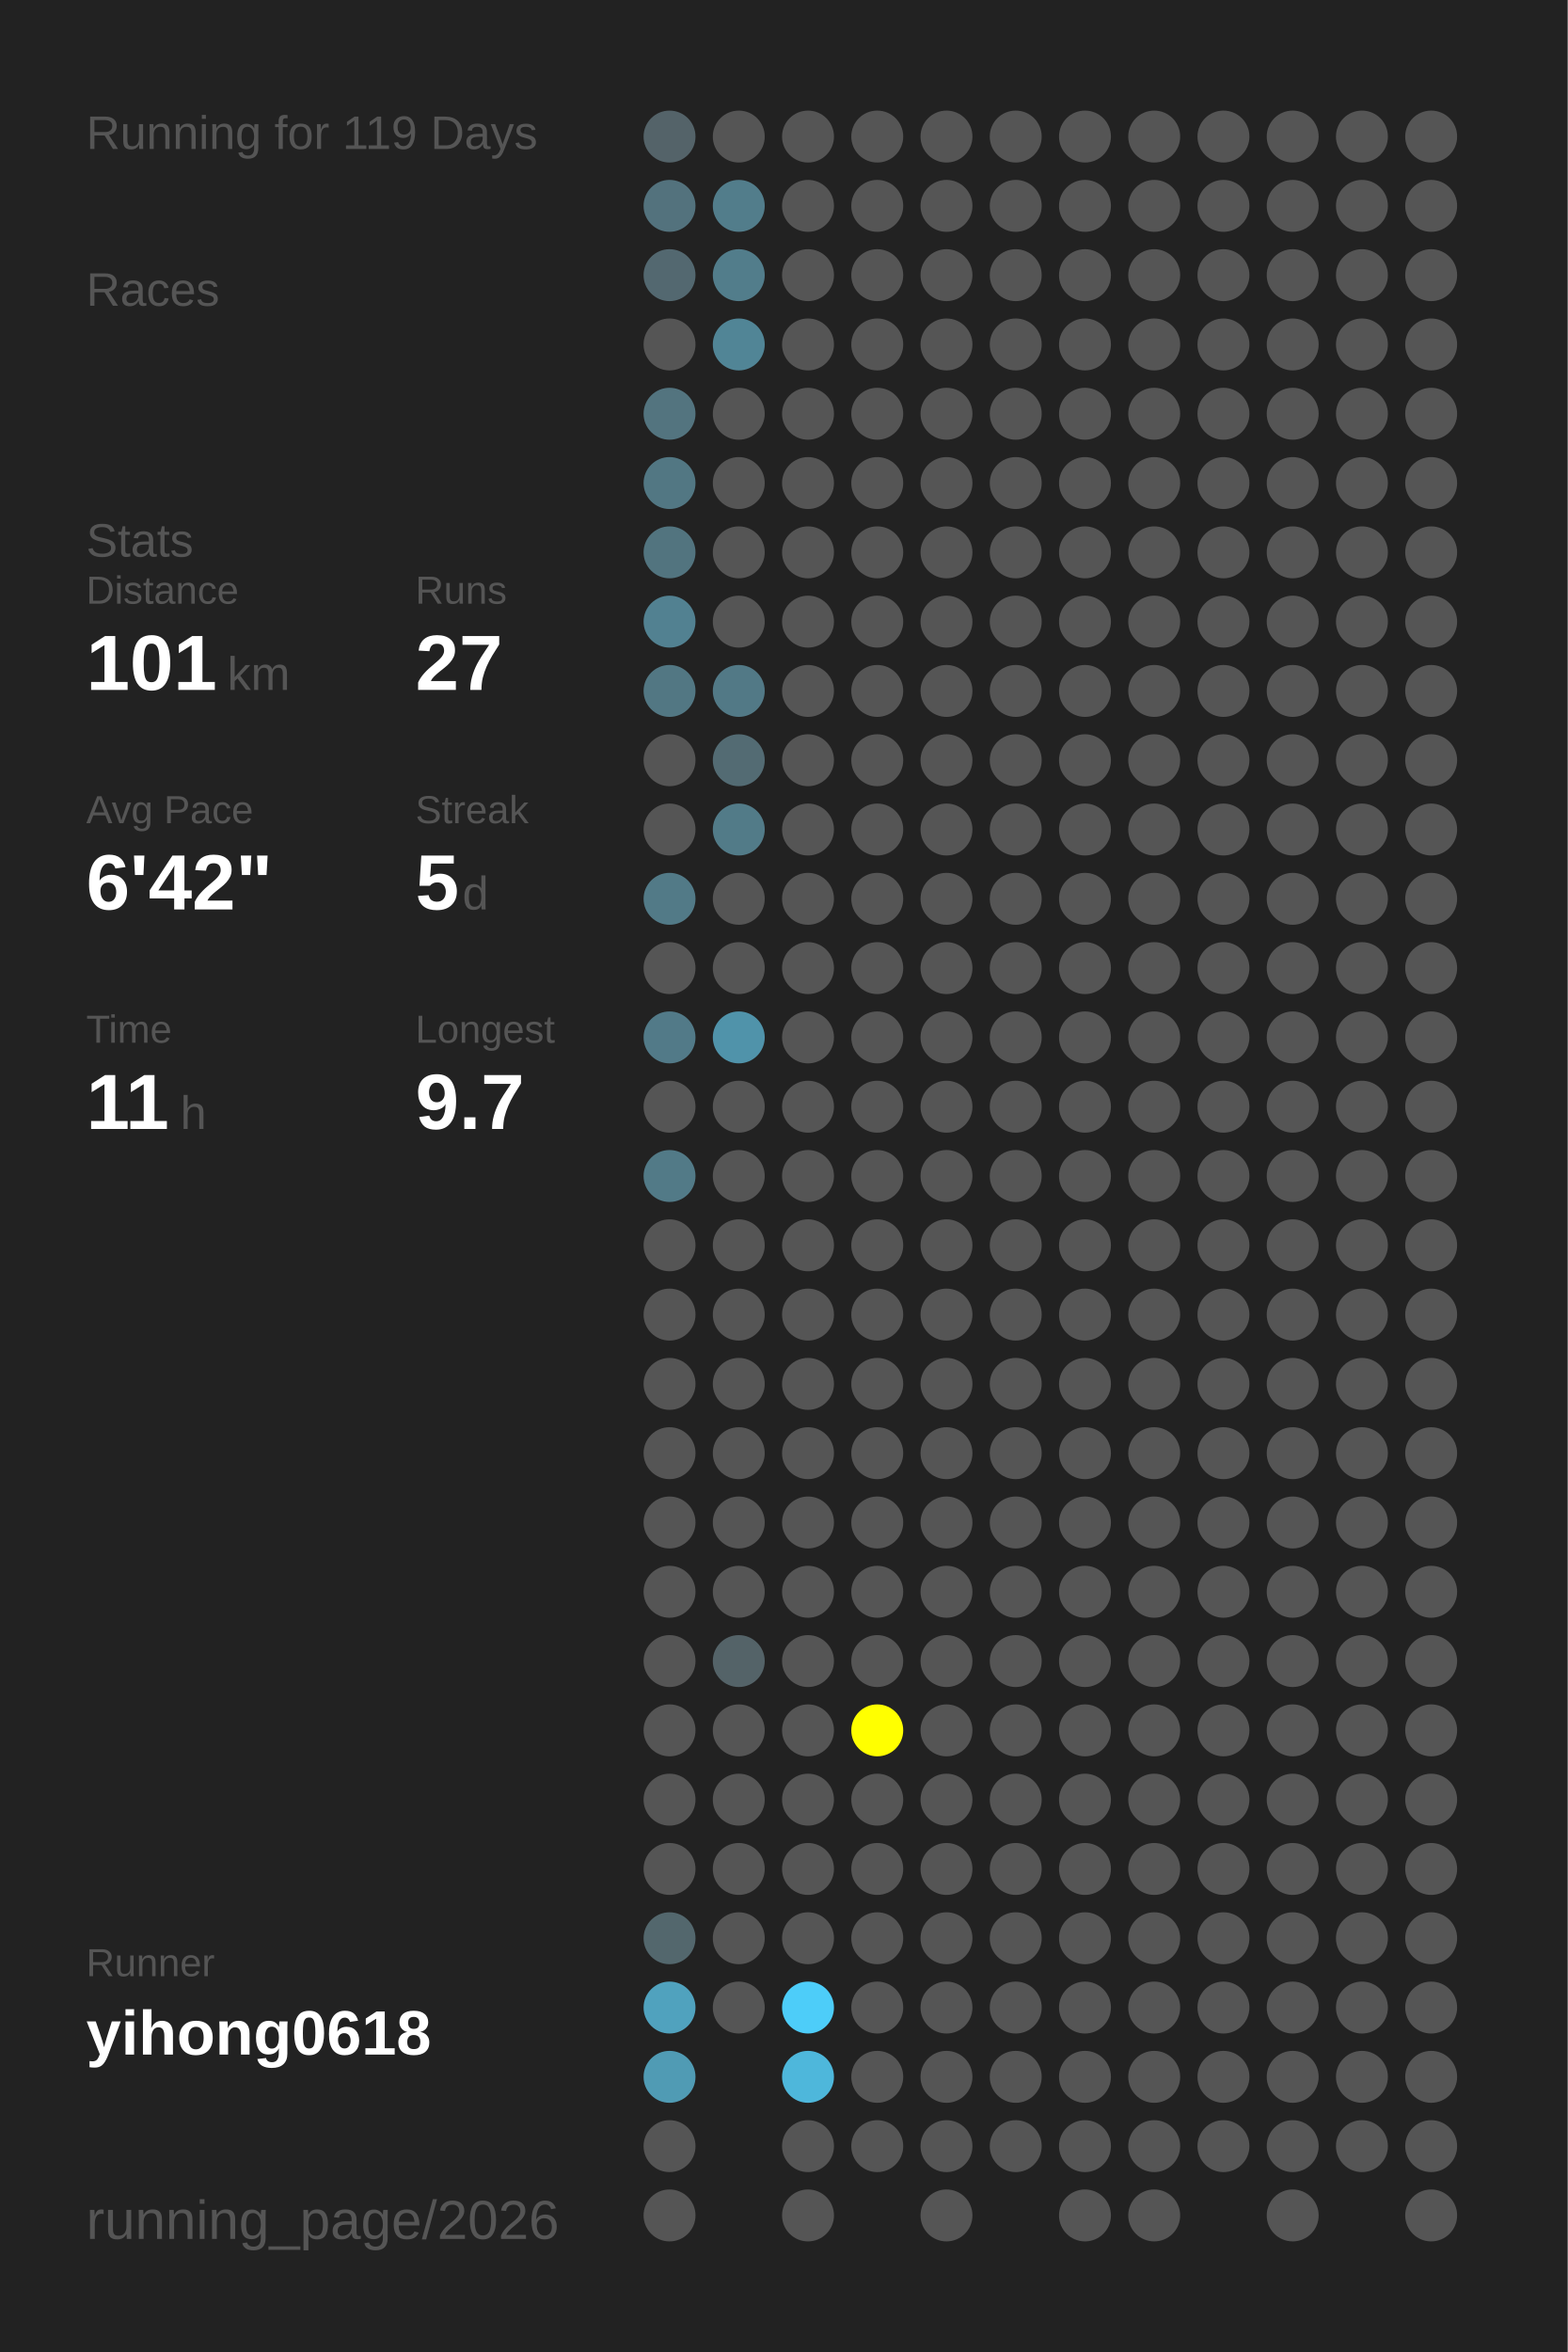
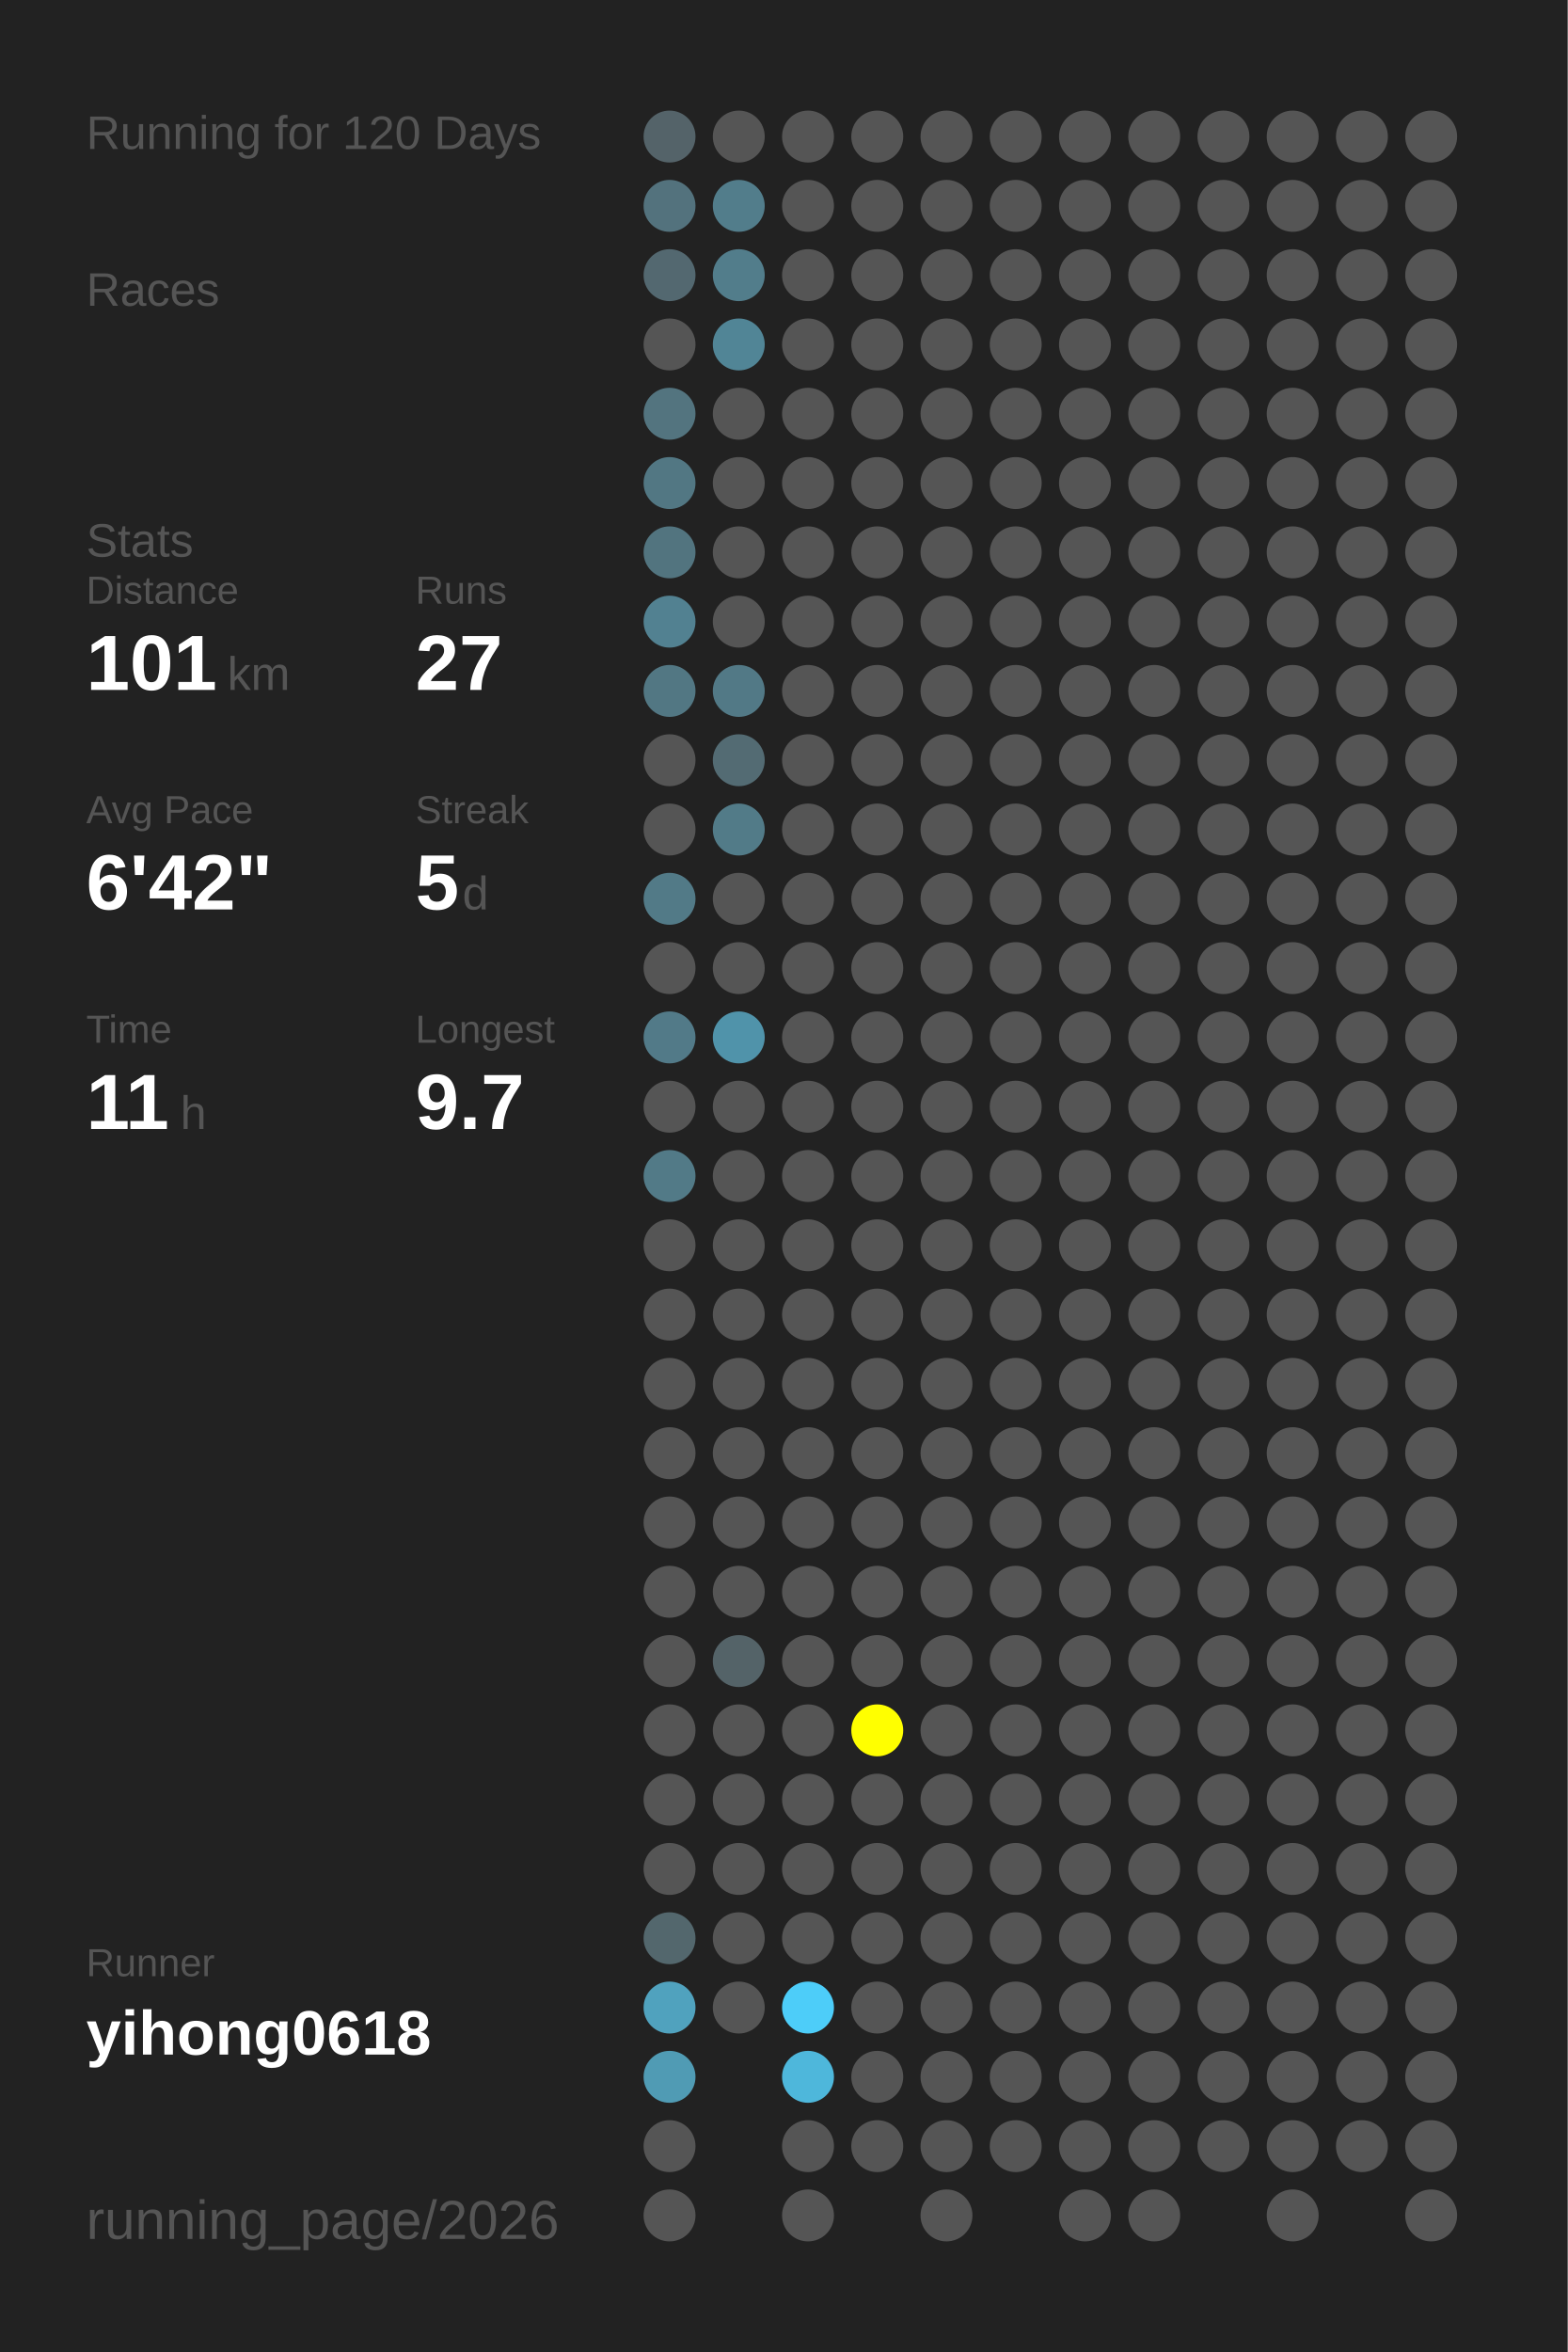
<svg xmlns="http://www.w3.org/2000/svg" baseProfile="full" height="300mm" version="1.1" viewBox="0,0,200,300" width="200mm">
  <defs />
  <rect fill="#222222" height="300" width="200" x="0" y="0" />
-   <text fill="#555555" style="font-size:6px; font-family:Arial;" x="11" y="19">Running for 119 Days</text>
+   <text fill="#555555" style="font-size:6px; font-family:Arial;" x="11" y="19">Running for 120 Days</text>
  <text fill="#555555" style="font-size:6px; font-family:Arial;" x="11" y="39">Races</text>
  <text fill="#555555" style="font-size:6px; font-family:Arial;" x="11" y="71">Stats</text>
  <text fill="#555555" style="font-size:5px; font-family:Arial;" x="11" y="77">Distance</text>
  <text fill="#FFFFFF" style="font-size:10px; font-family:Arial; font-weight:bold;" x="11" y="88">101</text>
  <text fill="#555555" style="font-size:6px; font-family:Arial;" x="29" y="88">km</text>
  <text fill="#555555" style="font-size:5px; font-family:Arial;" x="53" y="77">Runs</text>
  <text fill="#FFFFFF" style="font-size:10px; font-family:Arial; font-weight:bold;" x="53" y="88">27</text>
  <text fill="#555555" style="font-size:5px; font-family:Arial;" x="11" y="105">Avg Pace</text>
  <text fill="#FFFFFF" style="font-size:10px; font-family:Arial; font-weight:bold;" x="11" y="116">6'42"</text>
  <text fill="#555555" style="font-size:5px; font-family:Arial;" x="53" y="105">Streak</text>
  <text fill="#FFFFFF" style="font-size:10px; font-family:Arial; font-weight:bold;" x="53" y="116">5</text>
  <text fill="#555555" style="font-size:6px; font-family:Arial;" x="59" y="116">d</text>
  <text fill="#555555" style="font-size:5px; font-family:Arial;" x="11" y="133">Time</text>
  <text fill="#FFFFFF" style="font-size:10px; font-family:Arial; font-weight:bold;" x="11" y="144">11</text>
  <text fill="#555555" style="font-size:6px; font-family:Arial;" x="23" y="144">h</text>
  <text fill="#555555" style="font-size:5px; font-family:Arial;" x="53" y="133">Longest</text>
  <text fill="#FFFFFF" style="font-size:10px; font-family:Arial; font-weight:bold;" x="53" y="144">9.7</text>
  <text fill="#555555" style="font-size:5px; font-family:Arial;" x="11" y="252.065">Runner</text>
  <text fill="#FFFFFF" style="font-size:8px; font-family:Arial; font-weight:bold;" x="11" y="262.065">yihong0618</text>
  <text fill="#555555" style="font-size:7px; font-family:Arial;" x="11" y="285.581">running_page/2026</text>
  <circle cx="85.417" cy="17.419" fill="#546369" r="3.312" />
  <circle cx="85.417" cy="26.258" fill="#53727d" r="3.312" />
  <circle cx="85.417" cy="35.097" fill="#536870" r="3.312" />
  <circle cx="85.417" cy="43.935" fill="#555555" r="3.312" />
  <circle cx="85.417" cy="52.774" fill="#53747f" r="3.312" />
  <circle cx="85.417" cy="61.613" fill="#527783" r="3.312" />
  <circle cx="85.417" cy="70.452" fill="#52747f" r="3.312" />
  <circle cx="85.417" cy="79.29" fill="#528191" r="3.312" />
  <circle cx="85.417" cy="88.129" fill="#527783" r="3.312" />
  <circle cx="85.417" cy="96.968" fill="#555555" r="3.312" />
  <circle cx="85.417" cy="105.806" fill="#555555" r="3.312" />
  <circle cx="85.417" cy="114.645" fill="#527a87" r="3.312" />
  <circle cx="85.417" cy="123.484" fill="#555555" r="3.312" />
  <circle cx="85.417" cy="132.323" fill="#527a88" r="3.312" />
  <circle cx="85.417" cy="141.161" fill="#555555" r="3.312" />
  <circle cx="85.417" cy="150" fill="#527a87" r="3.312" />
  <circle cx="85.417" cy="158.839" fill="#555555" r="3.312" />
  <circle cx="85.417" cy="167.677" fill="#555555" r="3.312" />
  <circle cx="85.417" cy="176.516" fill="#555555" r="3.312" />
  <circle cx="85.417" cy="185.355" fill="#555555" r="3.312" />
  <circle cx="85.417" cy="194.194" fill="#555555" r="3.312" />
  <circle cx="85.417" cy="203.032" fill="#555555" r="3.312" />
  <circle cx="85.417" cy="211.871" fill="#555555" r="3.312" />
  <circle cx="85.417" cy="220.71" fill="#555555" r="3.312" />
  <circle cx="85.417" cy="229.548" fill="#555555" r="3.312" />
  <circle cx="85.417" cy="238.387" fill="#555555" r="3.312" />
  <circle cx="85.417" cy="247.226" fill="#53676d" r="3.312" />
  <circle cx="85.417" cy="256.065" fill="#50a2be" r="3.312" />
  <circle cx="85.417" cy="264.903" fill="#509bb4" r="3.312" />
  <circle cx="85.417" cy="273.742" fill="#555555" r="3.312" />
  <circle cx="85.417" cy="282.581" fill="#555555" r="3.312" />
  <circle cx="94.25" cy="17.419" fill="#555555" r="3.312" />
  <circle cx="94.25" cy="26.258" fill="#527d8b" r="3.312" />
  <circle cx="94.25" cy="35.097" fill="#527d8b" r="3.312" />
  <circle cx="94.25" cy="43.935" fill="#518596" r="3.312" />
  <circle cx="94.25" cy="52.774" fill="#555555" r="3.312" />
  <circle cx="94.25" cy="61.613" fill="#555555" r="3.312" />
  <circle cx="94.25" cy="70.452" fill="#555555" r="3.312" />
  <circle cx="94.25" cy="79.29" fill="#555555" r="3.312" />
  <circle cx="94.25" cy="88.129" fill="#527986" r="3.312" />
  <circle cx="94.25" cy="96.968" fill="#536b73" r="3.312" />
  <circle cx="94.25" cy="105.806" fill="#527b88" r="3.312" />
  <circle cx="94.25" cy="114.645" fill="#555555" r="3.312" />
  <circle cx="94.25" cy="123.484" fill="#555555" r="3.312" />
  <circle cx="94.25" cy="132.323" fill="#5093aa" r="3.312" />
  <circle cx="94.25" cy="141.161" fill="#555555" r="3.312" />
  <circle cx="94.25" cy="150" fill="#555555" r="3.312" />
  <circle cx="94.25" cy="158.839" fill="#555555" r="3.312" />
  <circle cx="94.25" cy="167.677" fill="#555555" r="3.312" />
  <circle cx="94.25" cy="176.516" fill="#555555" r="3.312" />
  <circle cx="94.25" cy="185.355" fill="#555555" r="3.312" />
  <circle cx="94.25" cy="194.194" fill="#555555" r="3.312" />
  <circle cx="94.25" cy="203.032" fill="#555555" r="3.312" />
  <circle cx="94.25" cy="211.871" fill="#546368" r="3.312" />
  <circle cx="94.25" cy="220.71" fill="#555555" r="3.312" />
  <circle cx="94.25" cy="229.548" fill="#555555" r="3.312" />
  <circle cx="94.25" cy="238.387" fill="#555555" r="3.312" />
  <circle cx="94.25" cy="247.226" fill="#555555" r="3.312" />
  <circle cx="94.25" cy="256.065" fill="#555555" r="3.312" />
  <circle cx="103.083" cy="17.419" fill="#555555" r="3.312" />
  <circle cx="103.083" cy="26.258" fill="#555555" r="3.312" />
  <circle cx="103.083" cy="35.097" fill="#555555" r="3.312" />
  <circle cx="103.083" cy="43.935" fill="#555555" r="3.312" />
  <circle cx="103.083" cy="52.774" fill="#555555" r="3.312" />
  <circle cx="103.083" cy="61.613" fill="#555555" r="3.312" />
  <circle cx="103.083" cy="70.452" fill="#555555" r="3.312" />
  <circle cx="103.083" cy="79.29" fill="#555555" r="3.312" />
  <circle cx="103.083" cy="88.129" fill="#555555" r="3.312" />
  <circle cx="103.083" cy="96.968" fill="#555555" r="3.312" />
  <circle cx="103.083" cy="105.806" fill="#555555" r="3.312" />
  <circle cx="103.083" cy="114.645" fill="#555555" r="3.312" />
  <circle cx="103.083" cy="123.484" fill="#555555" r="3.312" />
  <circle cx="103.083" cy="132.323" fill="#555555" r="3.312" />
  <circle cx="103.083" cy="141.161" fill="#555555" r="3.312" />
  <circle cx="103.083" cy="150" fill="#555555" r="3.312" />
  <circle cx="103.083" cy="158.839" fill="#555555" r="3.312" />
  <circle cx="103.083" cy="167.677" fill="#555555" r="3.312" />
  <circle cx="103.083" cy="176.516" fill="#555555" r="3.312" />
  <circle cx="103.083" cy="185.355" fill="#555555" r="3.312" />
  <circle cx="103.083" cy="194.194" fill="#555555" r="3.312" />
  <circle cx="103.083" cy="203.032" fill="#555555" r="3.312" />
  <circle cx="103.083" cy="211.871" fill="#555555" r="3.312" />
  <circle cx="103.083" cy="220.71" fill="#555555" r="3.312" />
  <circle cx="103.083" cy="229.548" fill="#555555" r="3.312" />
  <circle cx="103.083" cy="238.387" fill="#555555" r="3.312" />
  <circle cx="103.083" cy="247.226" fill="#555555" r="3.312" />
  <circle cx="103.083" cy="256.065" fill="#4dcdf9" r="3.312" />
  <circle cx="103.083" cy="264.903" fill="#4eb7db" r="3.312" />
  <circle cx="103.083" cy="273.742" fill="#555555" r="3.312" />
  <circle cx="103.083" cy="282.581" fill="#555555" r="3.312" />
  <circle cx="111.917" cy="17.419" fill="#555555" r="3.312" />
  <circle cx="111.917" cy="26.258" fill="#555555" r="3.312" />
  <circle cx="111.917" cy="35.097" fill="#555555" r="3.312" />
  <circle cx="111.917" cy="43.935" fill="#555555" r="3.312" />
  <circle cx="111.917" cy="52.774" fill="#555555" r="3.312" />
  <circle cx="111.917" cy="61.613" fill="#555555" r="3.312" />
  <circle cx="111.917" cy="70.452" fill="#555555" r="3.312" />
  <circle cx="111.917" cy="79.29" fill="#555555" r="3.312" />
  <circle cx="111.917" cy="88.129" fill="#555555" r="3.312" />
  <circle cx="111.917" cy="96.968" fill="#555555" r="3.312" />
  <circle cx="111.917" cy="105.806" fill="#555555" r="3.312" />
  <circle cx="111.917" cy="114.645" fill="#555555" r="3.312" />
  <circle cx="111.917" cy="123.484" fill="#555555" r="3.312" />
  <circle cx="111.917" cy="132.323" fill="#555555" r="3.312" />
  <circle cx="111.917" cy="141.161" fill="#555555" r="3.312" />
  <circle cx="111.917" cy="150" fill="#555555" r="3.312" />
  <circle cx="111.917" cy="158.839" fill="#555555" r="3.312" />
  <circle cx="111.917" cy="167.677" fill="#555555" r="3.312" />
  <circle cx="111.917" cy="176.516" fill="#555555" r="3.312" />
  <circle cx="111.917" cy="185.355" fill="#555555" r="3.312" />
  <circle cx="111.917" cy="194.194" fill="#555555" r="3.312" />
  <circle cx="111.917" cy="203.032" fill="#555555" r="3.312" />
  <circle cx="111.917" cy="211.871" fill="#555555" r="3.312" />
  <circle cx="111.917" cy="220.71" fill="#FFFF00" r="3.312" />
  <circle cx="111.917" cy="229.548" fill="#555555" r="3.312" />
  <circle cx="111.917" cy="238.387" fill="#555555" r="3.312" />
  <circle cx="111.917" cy="247.226" fill="#555555" r="3.312" />
  <circle cx="111.917" cy="256.065" fill="#555555" r="3.312" />
  <circle cx="111.917" cy="264.903" fill="#555555" r="3.312" />
  <circle cx="111.917" cy="273.742" fill="#555555" r="3.312" />
  <circle cx="120.75" cy="17.419" fill="#555555" r="3.312" />
  <circle cx="120.75" cy="26.258" fill="#555555" r="3.312" />
  <circle cx="120.75" cy="35.097" fill="#555555" r="3.312" />
  <circle cx="120.75" cy="43.935" fill="#555555" r="3.312" />
  <circle cx="120.75" cy="52.774" fill="#555555" r="3.312" />
  <circle cx="120.75" cy="61.613" fill="#555555" r="3.312" />
  <circle cx="120.75" cy="70.452" fill="#555555" r="3.312" />
  <circle cx="120.75" cy="79.29" fill="#555555" r="3.312" />
  <circle cx="120.75" cy="88.129" fill="#555555" r="3.312" />
  <circle cx="120.75" cy="96.968" fill="#555555" r="3.312" />
  <circle cx="120.75" cy="105.806" fill="#555555" r="3.312" />
  <circle cx="120.75" cy="114.645" fill="#555555" r="3.312" />
  <circle cx="120.75" cy="123.484" fill="#555555" r="3.312" />
  <circle cx="120.75" cy="132.323" fill="#555555" r="3.312" />
  <circle cx="120.75" cy="141.161" fill="#555555" r="3.312" />
  <circle cx="120.75" cy="150" fill="#555555" r="3.312" />
  <circle cx="120.75" cy="158.839" fill="#555555" r="3.312" />
  <circle cx="120.75" cy="167.677" fill="#555555" r="3.312" />
  <circle cx="120.75" cy="176.516" fill="#555555" r="3.312" />
  <circle cx="120.75" cy="185.355" fill="#555555" r="3.312" />
  <circle cx="120.75" cy="194.194" fill="#555555" r="3.312" />
  <circle cx="120.75" cy="203.032" fill="#555555" r="3.312" />
  <circle cx="120.75" cy="211.871" fill="#555555" r="3.312" />
  <circle cx="120.75" cy="220.71" fill="#555555" r="3.312" />
  <circle cx="120.75" cy="229.548" fill="#555555" r="3.312" />
  <circle cx="120.75" cy="238.387" fill="#555555" r="3.312" />
  <circle cx="120.75" cy="247.226" fill="#555555" r="3.312" />
  <circle cx="120.75" cy="256.065" fill="#555555" r="3.312" />
  <circle cx="120.75" cy="264.903" fill="#555555" r="3.312" />
  <circle cx="120.75" cy="273.742" fill="#555555" r="3.312" />
  <circle cx="120.75" cy="282.581" fill="#555555" r="3.312" />
  <circle cx="129.583" cy="17.419" fill="#555555" r="3.312" />
  <circle cx="129.583" cy="26.258" fill="#555555" r="3.312" />
  <circle cx="129.583" cy="35.097" fill="#555555" r="3.312" />
  <circle cx="129.583" cy="43.935" fill="#555555" r="3.312" />
  <circle cx="129.583" cy="52.774" fill="#555555" r="3.312" />
  <circle cx="129.583" cy="61.613" fill="#555555" r="3.312" />
  <circle cx="129.583" cy="70.452" fill="#555555" r="3.312" />
  <circle cx="129.583" cy="79.29" fill="#555555" r="3.312" />
  <circle cx="129.583" cy="88.129" fill="#555555" r="3.312" />
  <circle cx="129.583" cy="96.968" fill="#555555" r="3.312" />
  <circle cx="129.583" cy="105.806" fill="#555555" r="3.312" />
  <circle cx="129.583" cy="114.645" fill="#555555" r="3.312" />
  <circle cx="129.583" cy="123.484" fill="#555555" r="3.312" />
  <circle cx="129.583" cy="132.323" fill="#555555" r="3.312" />
  <circle cx="129.583" cy="141.161" fill="#555555" r="3.312" />
  <circle cx="129.583" cy="150" fill="#555555" r="3.312" />
  <circle cx="129.583" cy="158.839" fill="#555555" r="3.312" />
  <circle cx="129.583" cy="167.677" fill="#555555" r="3.312" />
  <circle cx="129.583" cy="176.516" fill="#555555" r="3.312" />
  <circle cx="129.583" cy="185.355" fill="#555555" r="3.312" />
  <circle cx="129.583" cy="194.194" fill="#555555" r="3.312" />
  <circle cx="129.583" cy="203.032" fill="#555555" r="3.312" />
  <circle cx="129.583" cy="211.871" fill="#555555" r="3.312" />
  <circle cx="129.583" cy="220.71" fill="#555555" r="3.312" />
  <circle cx="129.583" cy="229.548" fill="#555555" r="3.312" />
  <circle cx="129.583" cy="238.387" fill="#555555" r="3.312" />
  <circle cx="129.583" cy="247.226" fill="#555555" r="3.312" />
  <circle cx="129.583" cy="256.065" fill="#555555" r="3.312" />
  <circle cx="129.583" cy="264.903" fill="#555555" r="3.312" />
  <circle cx="129.583" cy="273.742" fill="#555555" r="3.312" />
  <circle cx="138.417" cy="17.419" fill="#555555" r="3.312" />
  <circle cx="138.417" cy="26.258" fill="#555555" r="3.312" />
  <circle cx="138.417" cy="35.097" fill="#555555" r="3.312" />
  <circle cx="138.417" cy="43.935" fill="#555555" r="3.312" />
  <circle cx="138.417" cy="52.774" fill="#555555" r="3.312" />
  <circle cx="138.417" cy="61.613" fill="#555555" r="3.312" />
  <circle cx="138.417" cy="70.452" fill="#555555" r="3.312" />
  <circle cx="138.417" cy="79.29" fill="#555555" r="3.312" />
  <circle cx="138.417" cy="88.129" fill="#555555" r="3.312" />
  <circle cx="138.417" cy="96.968" fill="#555555" r="3.312" />
  <circle cx="138.417" cy="105.806" fill="#555555" r="3.312" />
  <circle cx="138.417" cy="114.645" fill="#555555" r="3.312" />
  <circle cx="138.417" cy="123.484" fill="#555555" r="3.312" />
  <circle cx="138.417" cy="132.323" fill="#555555" r="3.312" />
  <circle cx="138.417" cy="141.161" fill="#555555" r="3.312" />
  <circle cx="138.417" cy="150" fill="#555555" r="3.312" />
  <circle cx="138.417" cy="158.839" fill="#555555" r="3.312" />
  <circle cx="138.417" cy="167.677" fill="#555555" r="3.312" />
  <circle cx="138.417" cy="176.516" fill="#555555" r="3.312" />
  <circle cx="138.417" cy="185.355" fill="#555555" r="3.312" />
  <circle cx="138.417" cy="194.194" fill="#555555" r="3.312" />
  <circle cx="138.417" cy="203.032" fill="#555555" r="3.312" />
  <circle cx="138.417" cy="211.871" fill="#555555" r="3.312" />
  <circle cx="138.417" cy="220.71" fill="#555555" r="3.312" />
  <circle cx="138.417" cy="229.548" fill="#555555" r="3.312" />
  <circle cx="138.417" cy="238.387" fill="#555555" r="3.312" />
  <circle cx="138.417" cy="247.226" fill="#555555" r="3.312" />
  <circle cx="138.417" cy="256.065" fill="#555555" r="3.312" />
  <circle cx="138.417" cy="264.903" fill="#555555" r="3.312" />
  <circle cx="138.417" cy="273.742" fill="#555555" r="3.312" />
  <circle cx="138.417" cy="282.581" fill="#555555" r="3.312" />
  <circle cx="147.25" cy="17.419" fill="#555555" r="3.312" />
  <circle cx="147.25" cy="26.258" fill="#555555" r="3.312" />
  <circle cx="147.25" cy="35.097" fill="#555555" r="3.312" />
  <circle cx="147.25" cy="43.935" fill="#555555" r="3.312" />
  <circle cx="147.25" cy="52.774" fill="#555555" r="3.312" />
  <circle cx="147.25" cy="61.613" fill="#555555" r="3.312" />
  <circle cx="147.25" cy="70.452" fill="#555555" r="3.312" />
  <circle cx="147.25" cy="79.29" fill="#555555" r="3.312" />
  <circle cx="147.25" cy="88.129" fill="#555555" r="3.312" />
  <circle cx="147.25" cy="96.968" fill="#555555" r="3.312" />
  <circle cx="147.25" cy="105.806" fill="#555555" r="3.312" />
  <circle cx="147.25" cy="114.645" fill="#555555" r="3.312" />
  <circle cx="147.25" cy="123.484" fill="#555555" r="3.312" />
  <circle cx="147.25" cy="132.323" fill="#555555" r="3.312" />
  <circle cx="147.25" cy="141.161" fill="#555555" r="3.312" />
  <circle cx="147.25" cy="150" fill="#555555" r="3.312" />
  <circle cx="147.25" cy="158.839" fill="#555555" r="3.312" />
  <circle cx="147.25" cy="167.677" fill="#555555" r="3.312" />
  <circle cx="147.25" cy="176.516" fill="#555555" r="3.312" />
  <circle cx="147.25" cy="185.355" fill="#555555" r="3.312" />
  <circle cx="147.25" cy="194.194" fill="#555555" r="3.312" />
  <circle cx="147.25" cy="203.032" fill="#555555" r="3.312" />
  <circle cx="147.25" cy="211.871" fill="#555555" r="3.312" />
  <circle cx="147.25" cy="220.71" fill="#555555" r="3.312" />
  <circle cx="147.25" cy="229.548" fill="#555555" r="3.312" />
  <circle cx="147.25" cy="238.387" fill="#555555" r="3.312" />
  <circle cx="147.25" cy="247.226" fill="#555555" r="3.312" />
  <circle cx="147.25" cy="256.065" fill="#555555" r="3.312" />
  <circle cx="147.25" cy="264.903" fill="#555555" r="3.312" />
  <circle cx="147.25" cy="273.742" fill="#555555" r="3.312" />
  <circle cx="147.25" cy="282.581" fill="#555555" r="3.312" />
  <circle cx="156.083" cy="17.419" fill="#555555" r="3.312" />
  <circle cx="156.083" cy="26.258" fill="#555555" r="3.312" />
  <circle cx="156.083" cy="35.097" fill="#555555" r="3.312" />
  <circle cx="156.083" cy="43.935" fill="#555555" r="3.312" />
  <circle cx="156.083" cy="52.774" fill="#555555" r="3.312" />
  <circle cx="156.083" cy="61.613" fill="#555555" r="3.312" />
  <circle cx="156.083" cy="70.452" fill="#555555" r="3.312" />
  <circle cx="156.083" cy="79.29" fill="#555555" r="3.312" />
  <circle cx="156.083" cy="88.129" fill="#555555" r="3.312" />
  <circle cx="156.083" cy="96.968" fill="#555555" r="3.312" />
  <circle cx="156.083" cy="105.806" fill="#555555" r="3.312" />
  <circle cx="156.083" cy="114.645" fill="#555555" r="3.312" />
  <circle cx="156.083" cy="123.484" fill="#555555" r="3.312" />
  <circle cx="156.083" cy="132.323" fill="#555555" r="3.312" />
  <circle cx="156.083" cy="141.161" fill="#555555" r="3.312" />
  <circle cx="156.083" cy="150" fill="#555555" r="3.312" />
  <circle cx="156.083" cy="158.839" fill="#555555" r="3.312" />
  <circle cx="156.083" cy="167.677" fill="#555555" r="3.312" />
  <circle cx="156.083" cy="176.516" fill="#555555" r="3.312" />
  <circle cx="156.083" cy="185.355" fill="#555555" r="3.312" />
  <circle cx="156.083" cy="194.194" fill="#555555" r="3.312" />
  <circle cx="156.083" cy="203.032" fill="#555555" r="3.312" />
  <circle cx="156.083" cy="211.871" fill="#555555" r="3.312" />
  <circle cx="156.083" cy="220.71" fill="#555555" r="3.312" />
  <circle cx="156.083" cy="229.548" fill="#555555" r="3.312" />
  <circle cx="156.083" cy="238.387" fill="#555555" r="3.312" />
  <circle cx="156.083" cy="247.226" fill="#555555" r="3.312" />
  <circle cx="156.083" cy="256.065" fill="#555555" r="3.312" />
  <circle cx="156.083" cy="264.903" fill="#555555" r="3.312" />
  <circle cx="156.083" cy="273.742" fill="#555555" r="3.312" />
  <circle cx="164.917" cy="17.419" fill="#555555" r="3.312" />
  <circle cx="164.917" cy="26.258" fill="#555555" r="3.312" />
  <circle cx="164.917" cy="35.097" fill="#555555" r="3.312" />
  <circle cx="164.917" cy="43.935" fill="#555555" r="3.312" />
  <circle cx="164.917" cy="52.774" fill="#555555" r="3.312" />
  <circle cx="164.917" cy="61.613" fill="#555555" r="3.312" />
  <circle cx="164.917" cy="70.452" fill="#555555" r="3.312" />
  <circle cx="164.917" cy="79.29" fill="#555555" r="3.312" />
  <circle cx="164.917" cy="88.129" fill="#555555" r="3.312" />
  <circle cx="164.917" cy="96.968" fill="#555555" r="3.312" />
  <circle cx="164.917" cy="105.806" fill="#555555" r="3.312" />
  <circle cx="164.917" cy="114.645" fill="#555555" r="3.312" />
  <circle cx="164.917" cy="123.484" fill="#555555" r="3.312" />
  <circle cx="164.917" cy="132.323" fill="#555555" r="3.312" />
  <circle cx="164.917" cy="141.161" fill="#555555" r="3.312" />
  <circle cx="164.917" cy="150" fill="#555555" r="3.312" />
  <circle cx="164.917" cy="158.839" fill="#555555" r="3.312" />
  <circle cx="164.917" cy="167.677" fill="#555555" r="3.312" />
  <circle cx="164.917" cy="176.516" fill="#555555" r="3.312" />
  <circle cx="164.917" cy="185.355" fill="#555555" r="3.312" />
  <circle cx="164.917" cy="194.194" fill="#555555" r="3.312" />
  <circle cx="164.917" cy="203.032" fill="#555555" r="3.312" />
  <circle cx="164.917" cy="211.871" fill="#555555" r="3.312" />
  <circle cx="164.917" cy="220.71" fill="#555555" r="3.312" />
  <circle cx="164.917" cy="229.548" fill="#555555" r="3.312" />
  <circle cx="164.917" cy="238.387" fill="#555555" r="3.312" />
  <circle cx="164.917" cy="247.226" fill="#555555" r="3.312" />
  <circle cx="164.917" cy="256.065" fill="#555555" r="3.312" />
  <circle cx="164.917" cy="264.903" fill="#555555" r="3.312" />
  <circle cx="164.917" cy="273.742" fill="#555555" r="3.312" />
  <circle cx="164.917" cy="282.581" fill="#555555" r="3.312" />
  <circle cx="173.75" cy="17.419" fill="#555555" r="3.312" />
  <circle cx="173.75" cy="26.258" fill="#555555" r="3.312" />
  <circle cx="173.75" cy="35.097" fill="#555555" r="3.312" />
  <circle cx="173.75" cy="43.935" fill="#555555" r="3.312" />
  <circle cx="173.75" cy="52.774" fill="#555555" r="3.312" />
  <circle cx="173.75" cy="61.613" fill="#555555" r="3.312" />
  <circle cx="173.75" cy="70.452" fill="#555555" r="3.312" />
  <circle cx="173.75" cy="79.29" fill="#555555" r="3.312" />
  <circle cx="173.75" cy="88.129" fill="#555555" r="3.312" />
  <circle cx="173.75" cy="96.968" fill="#555555" r="3.312" />
  <circle cx="173.75" cy="105.806" fill="#555555" r="3.312" />
  <circle cx="173.75" cy="114.645" fill="#555555" r="3.312" />
  <circle cx="173.75" cy="123.484" fill="#555555" r="3.312" />
  <circle cx="173.75" cy="132.323" fill="#555555" r="3.312" />
  <circle cx="173.75" cy="141.161" fill="#555555" r="3.312" />
  <circle cx="173.75" cy="150" fill="#555555" r="3.312" />
  <circle cx="173.75" cy="158.839" fill="#555555" r="3.312" />
  <circle cx="173.75" cy="167.677" fill="#555555" r="3.312" />
  <circle cx="173.75" cy="176.516" fill="#555555" r="3.312" />
  <circle cx="173.75" cy="185.355" fill="#555555" r="3.312" />
  <circle cx="173.75" cy="194.194" fill="#555555" r="3.312" />
  <circle cx="173.75" cy="203.032" fill="#555555" r="3.312" />
  <circle cx="173.75" cy="211.871" fill="#555555" r="3.312" />
  <circle cx="173.75" cy="220.71" fill="#555555" r="3.312" />
  <circle cx="173.75" cy="229.548" fill="#555555" r="3.312" />
  <circle cx="173.75" cy="238.387" fill="#555555" r="3.312" />
  <circle cx="173.75" cy="247.226" fill="#555555" r="3.312" />
  <circle cx="173.75" cy="256.065" fill="#555555" r="3.312" />
  <circle cx="173.75" cy="264.903" fill="#555555" r="3.312" />
  <circle cx="173.75" cy="273.742" fill="#555555" r="3.312" />
  <circle cx="182.583" cy="17.419" fill="#555555" r="3.312" />
  <circle cx="182.583" cy="26.258" fill="#555555" r="3.312" />
  <circle cx="182.583" cy="35.097" fill="#555555" r="3.312" />
  <circle cx="182.583" cy="43.935" fill="#555555" r="3.312" />
  <circle cx="182.583" cy="52.774" fill="#555555" r="3.312" />
  <circle cx="182.583" cy="61.613" fill="#555555" r="3.312" />
  <circle cx="182.583" cy="70.452" fill="#555555" r="3.312" />
  <circle cx="182.583" cy="79.29" fill="#555555" r="3.312" />
  <circle cx="182.583" cy="88.129" fill="#555555" r="3.312" />
  <circle cx="182.583" cy="96.968" fill="#555555" r="3.312" />
  <circle cx="182.583" cy="105.806" fill="#555555" r="3.312" />
  <circle cx="182.583" cy="114.645" fill="#555555" r="3.312" />
  <circle cx="182.583" cy="123.484" fill="#555555" r="3.312" />
  <circle cx="182.583" cy="132.323" fill="#555555" r="3.312" />
  <circle cx="182.583" cy="141.161" fill="#555555" r="3.312" />
  <circle cx="182.583" cy="150" fill="#555555" r="3.312" />
  <circle cx="182.583" cy="158.839" fill="#555555" r="3.312" />
  <circle cx="182.583" cy="167.677" fill="#555555" r="3.312" />
  <circle cx="182.583" cy="176.516" fill="#555555" r="3.312" />
  <circle cx="182.583" cy="185.355" fill="#555555" r="3.312" />
  <circle cx="182.583" cy="194.194" fill="#555555" r="3.312" />
  <circle cx="182.583" cy="203.032" fill="#555555" r="3.312" />
  <circle cx="182.583" cy="211.871" fill="#555555" r="3.312" />
  <circle cx="182.583" cy="220.71" fill="#555555" r="3.312" />
  <circle cx="182.583" cy="229.548" fill="#555555" r="3.312" />
  <circle cx="182.583" cy="238.387" fill="#555555" r="3.312" />
  <circle cx="182.583" cy="247.226" fill="#555555" r="3.312" />
  <circle cx="182.583" cy="256.065" fill="#555555" r="3.312" />
  <circle cx="182.583" cy="264.903" fill="#555555" r="3.312" />
  <circle cx="182.583" cy="273.742" fill="#555555" r="3.312" />
  <circle cx="182.583" cy="282.581" fill="#555555" r="3.312" />
</svg>
